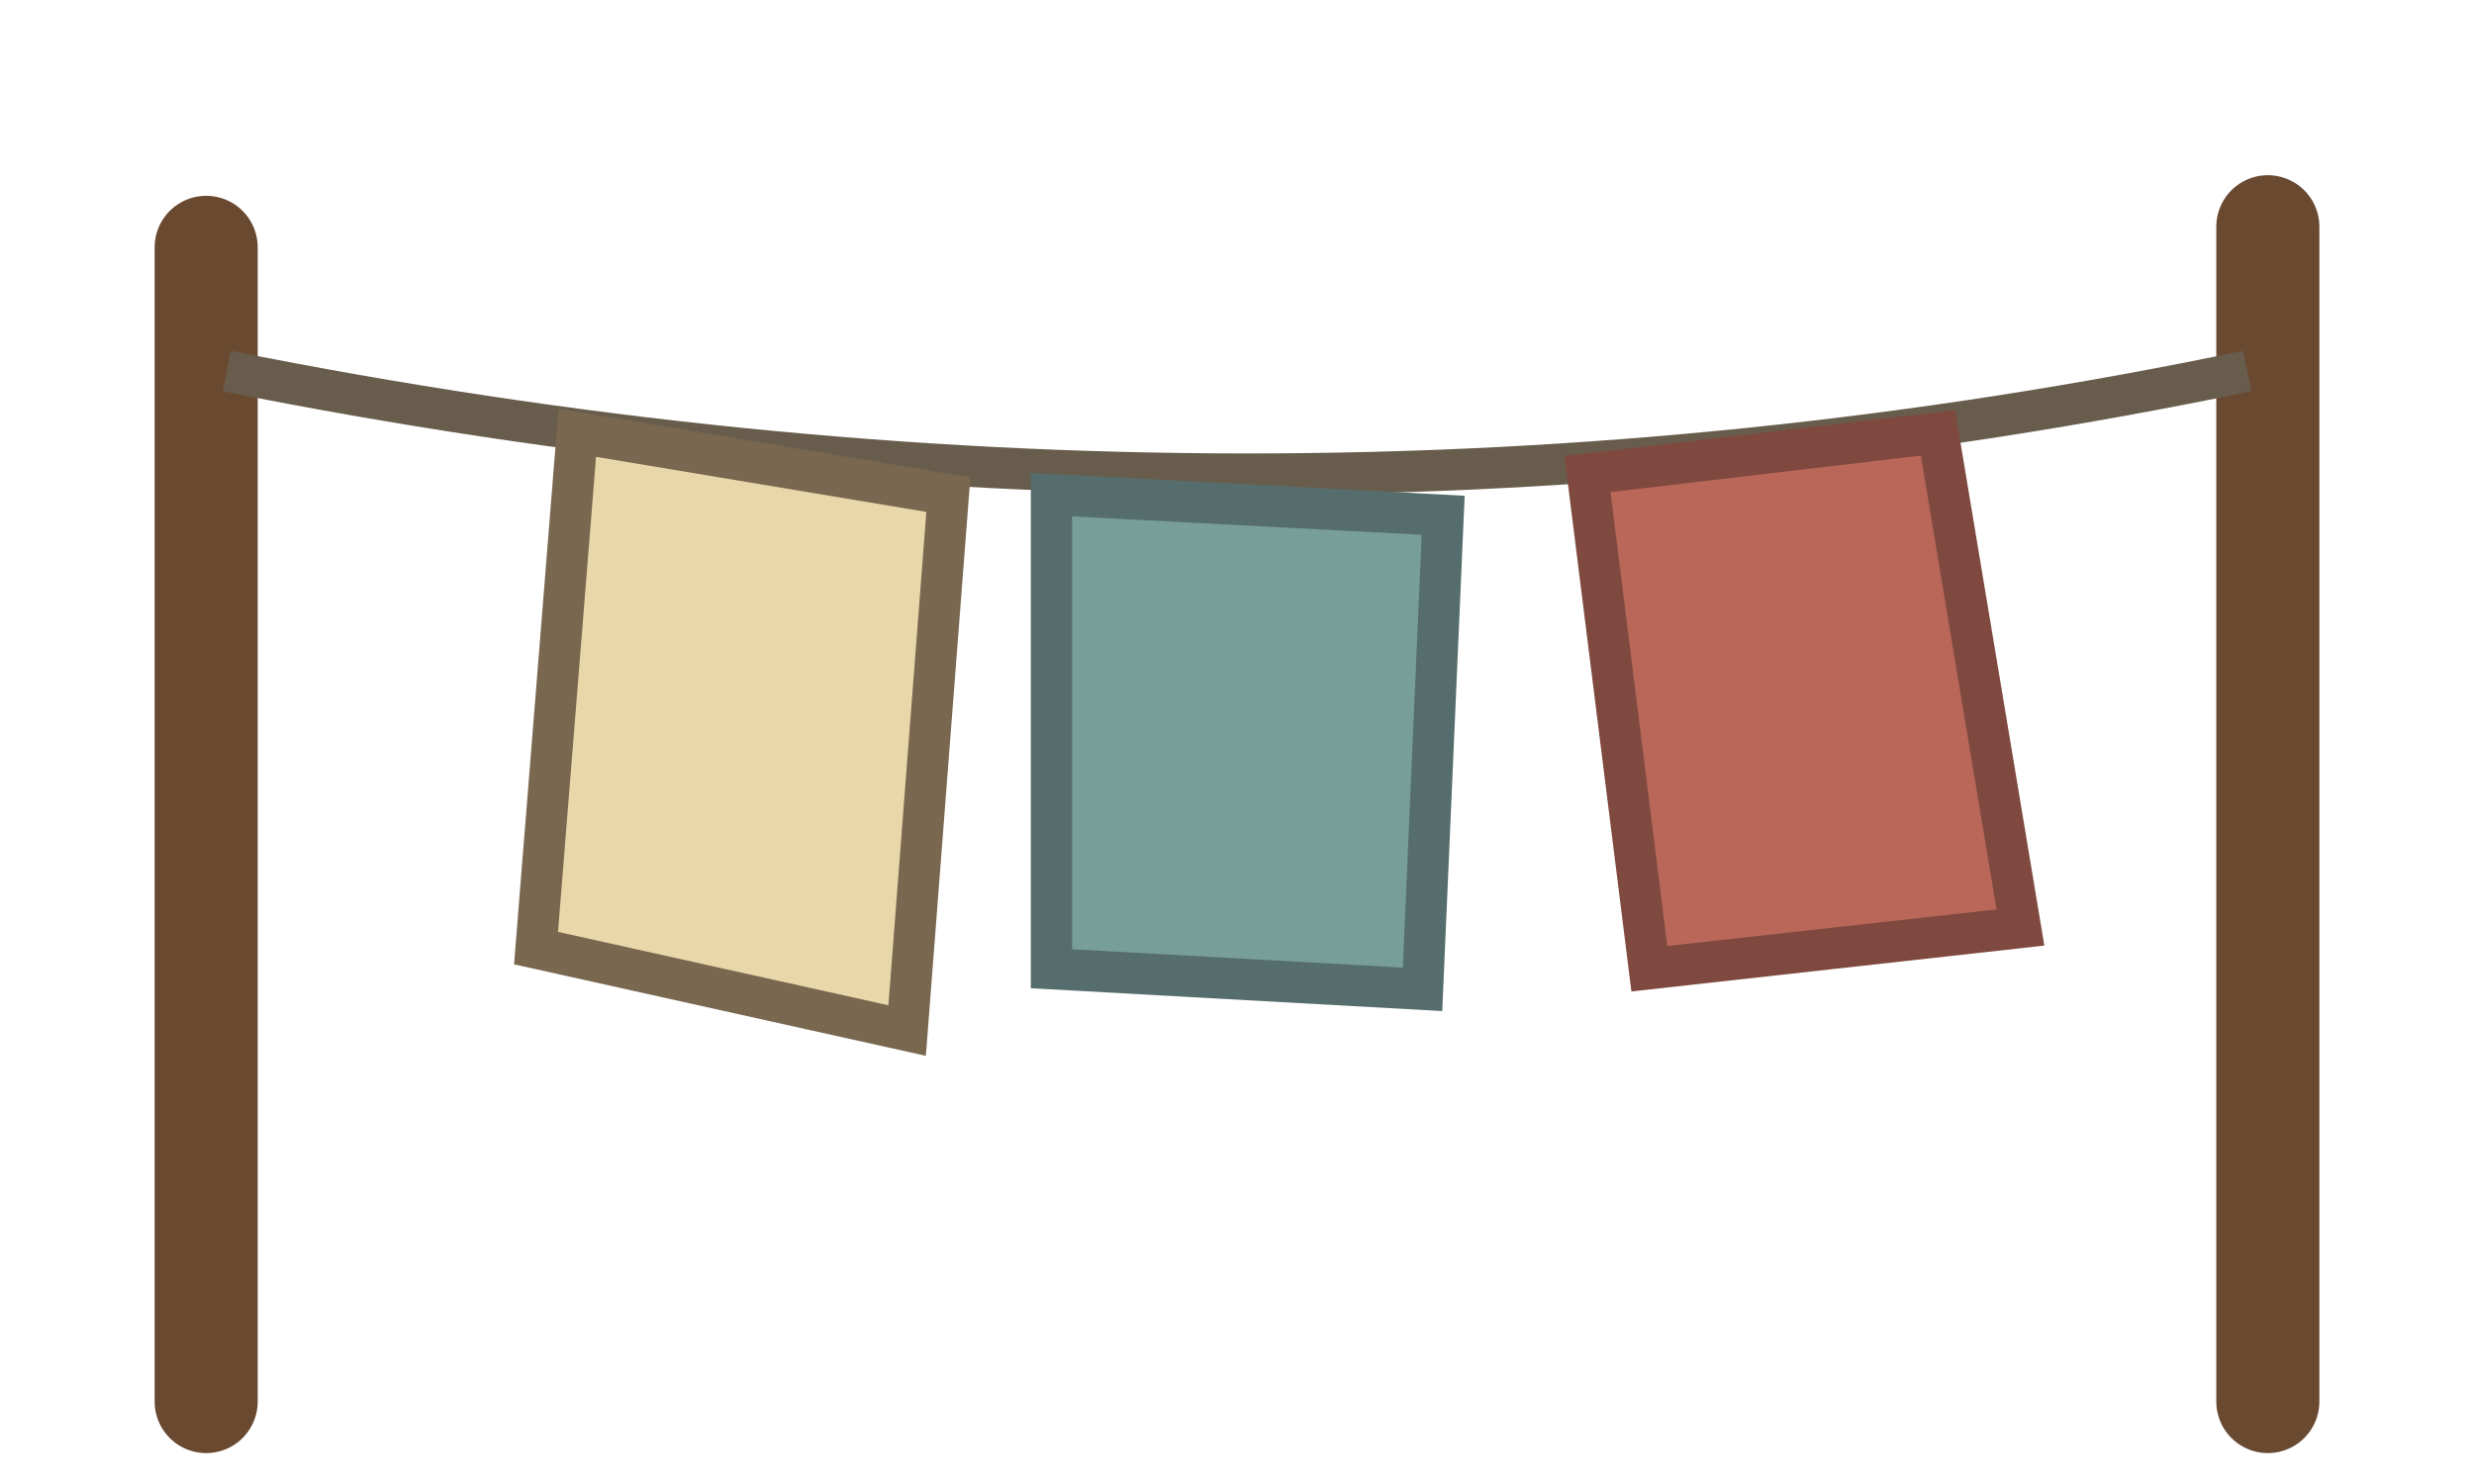
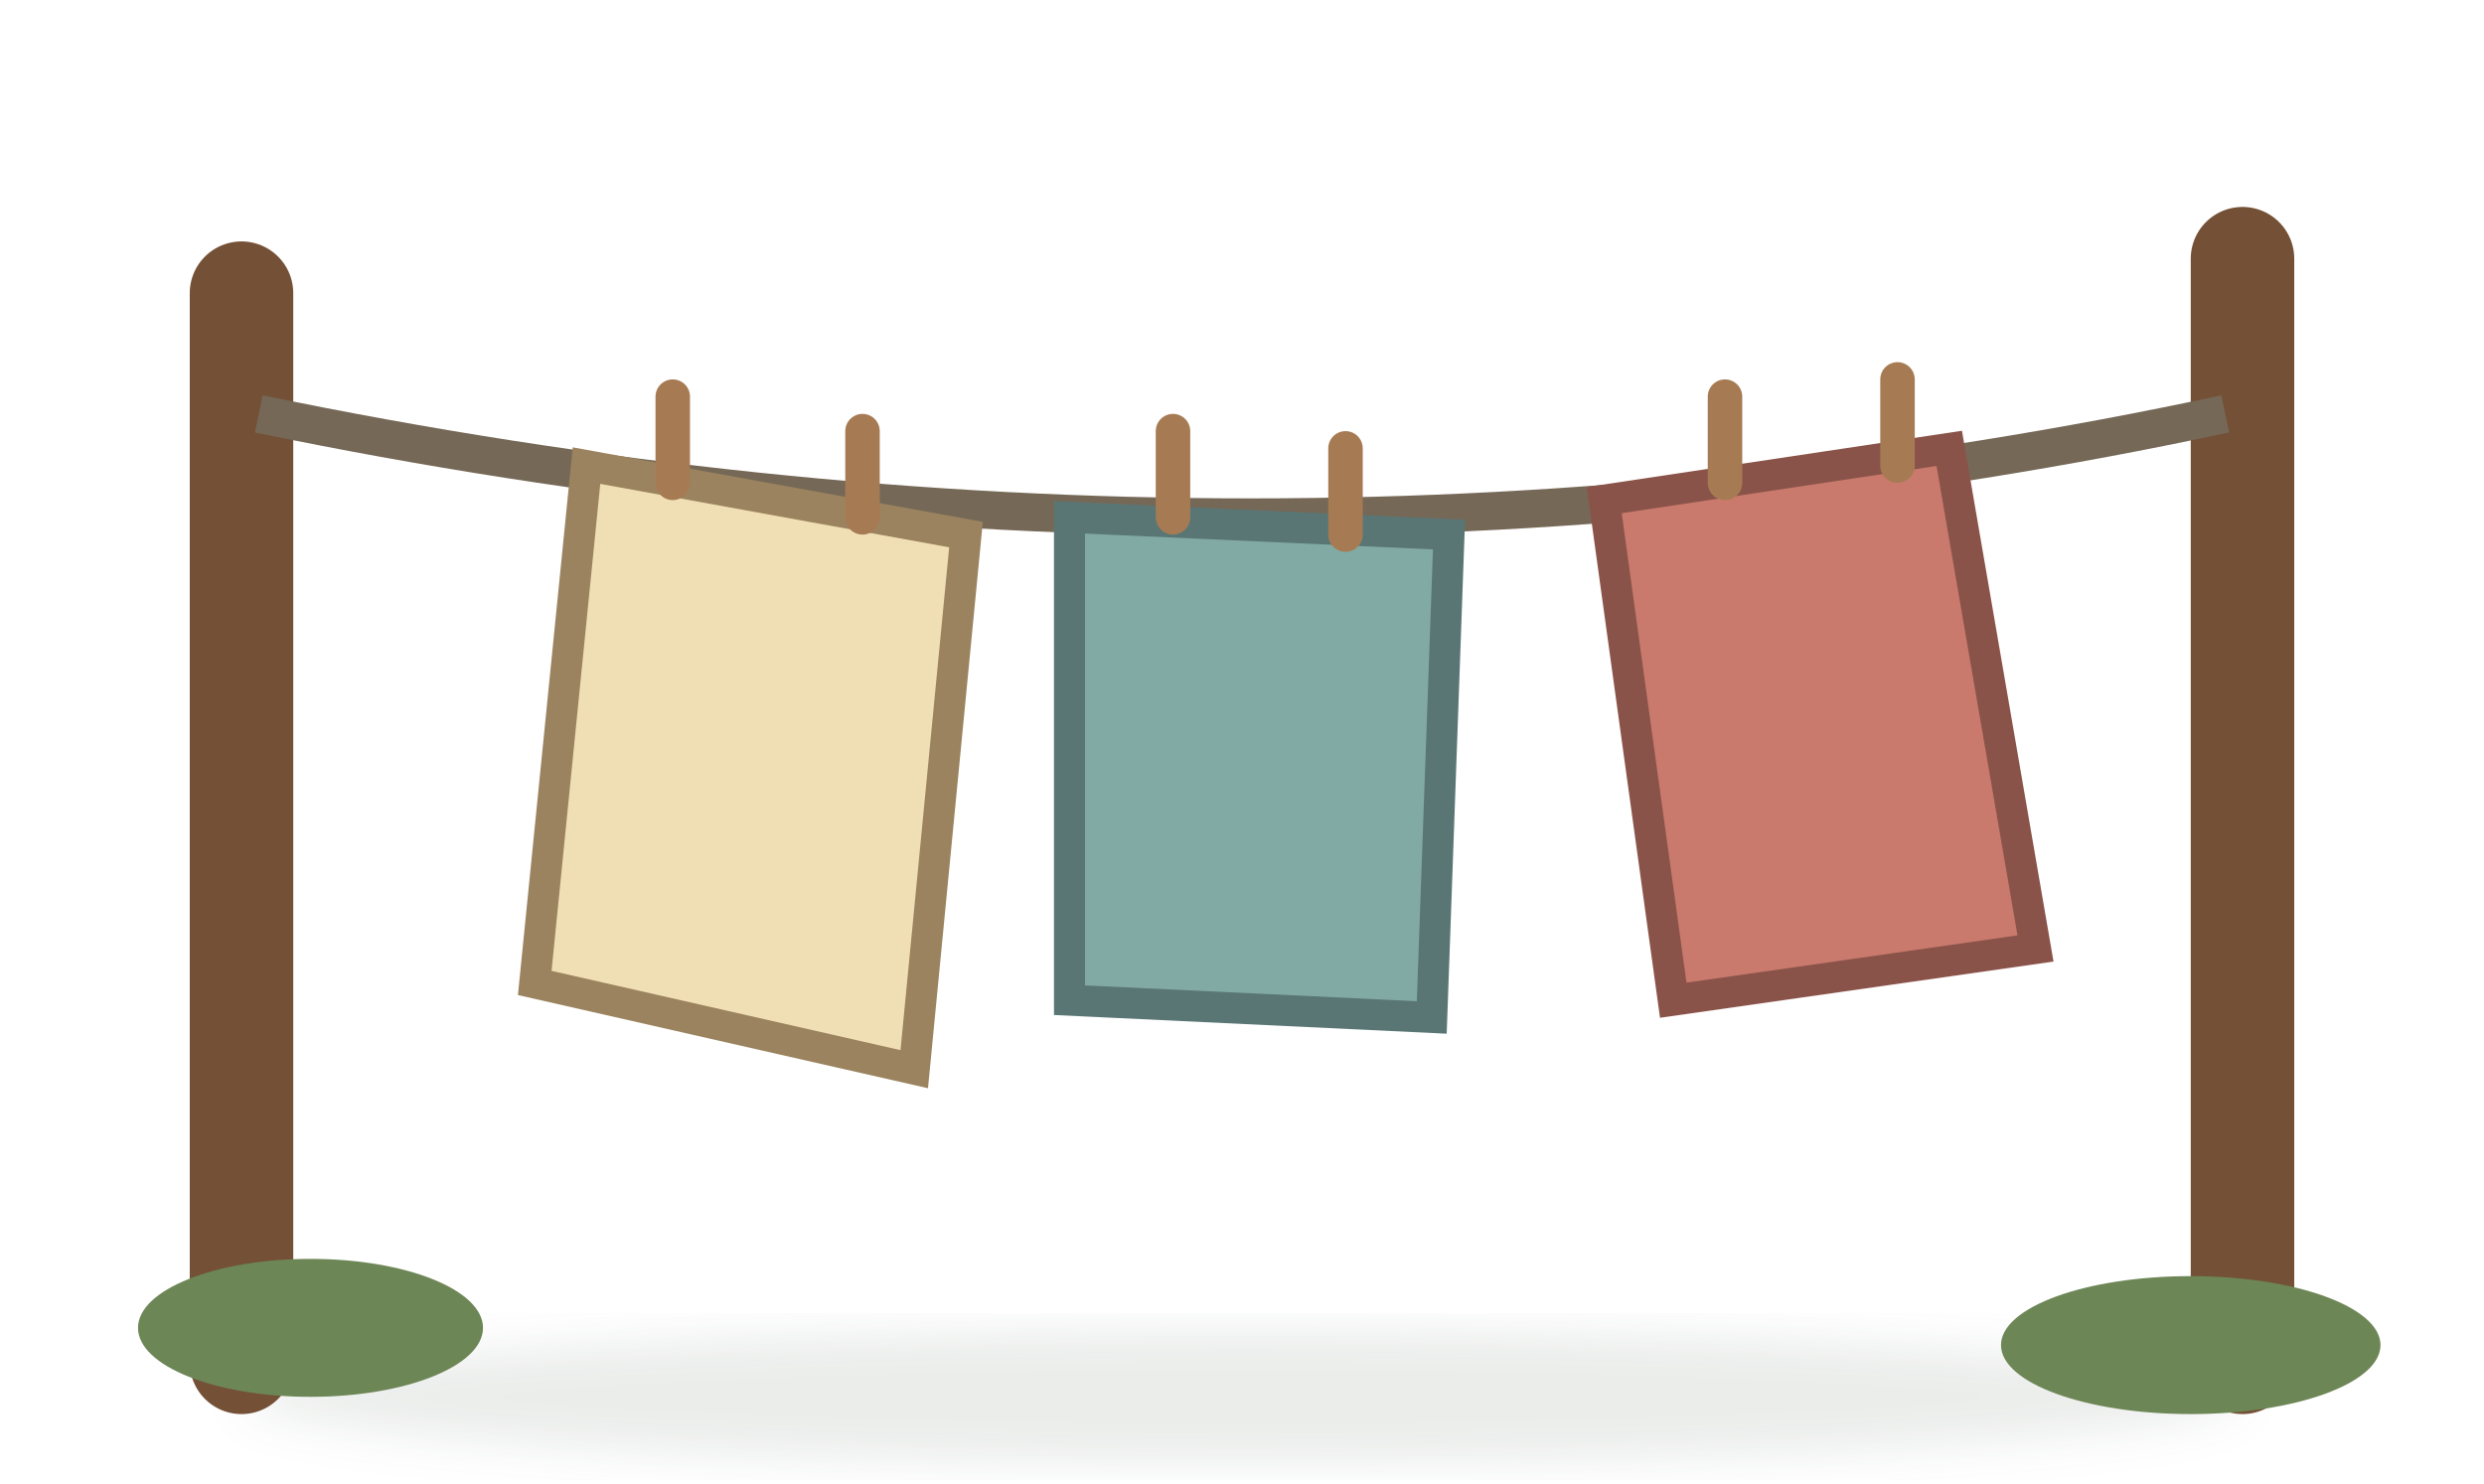
- <svg xmlns="http://www.w3.org/2000/svg" width="120" height="72" viewBox="0 0 120 72">
-   <path d="M10 12v56M110 11v57" stroke="#6a4931" stroke-width="5" stroke-linecap="round" />
-   <path d="M11 18q50 10 98 0" fill="none" stroke="#685d4c" stroke-width="2" />
-   <path d="M28 21l18 3-2 26-18-4z" fill="#e9d7aa" stroke="#79674f" stroke-width="2" />
-   <path d="M51 24l19 1-1 23-18-1z" fill="#789e9a" stroke="#556d6c" stroke-width="2" />
-   <path d="M77 23l17-2 4 24-18 2z" fill="#ba675a" stroke="#7f4940" stroke-width="2" />
+ <svg xmlns="http://www.w3.org/2000/svg" width="144" height="86" viewBox="0 0 144 86">
+   <defs>
+     <filter id="s">
+       <feGaussianBlur stdDeviation="1.3" />
+     </filter>
+   </defs>
+   <ellipse cx="72" cy="81" rx="58" ry="4" fill="#314a37" opacity=".1" filter="url(#s)" />
+   <path d="M14 17v62M130 15v64" stroke="#735036" stroke-width="6" stroke-linecap="round" />
+   <path d="M15 24q58 12 114 0" fill="none" stroke="#756857" stroke-width="2.2" />
+   <path d="M34 27l22 4-3 31-22-5z" fill="#f0dfb5" stroke="#9b835f" stroke-width="1.8" />
+   <path d="M62 30l22 1-1 28-21-1z" fill="#82aaa4" stroke="#597675" stroke-width="1.8" />
+   <path d="M93 29l20-3 5 29-21 3z" fill="#c97a6c" stroke="#8a5349" stroke-width="1.8" />
+   <g stroke="#a67b53" stroke-width="2" stroke-linecap="round">
+     <path d="M39 28v-5M50 30v-5M68 30v-5M78 31v-5M100 28v-5M110 27v-5" />
+   </g>
+   <g fill="#fff6d9" opacity=".32">
+     <path d="M36 34l17 3" />
+     <path d="M65 36h16" />
+     <path d="M98 34l16-2" />
+   </g>
+   <g fill="#6d8656">
+     <ellipse cx="18" cy="77" rx="10" ry="4" />
+     <ellipse cx="127" cy="78" rx="11" ry="4" />
+   </g>
</svg>
